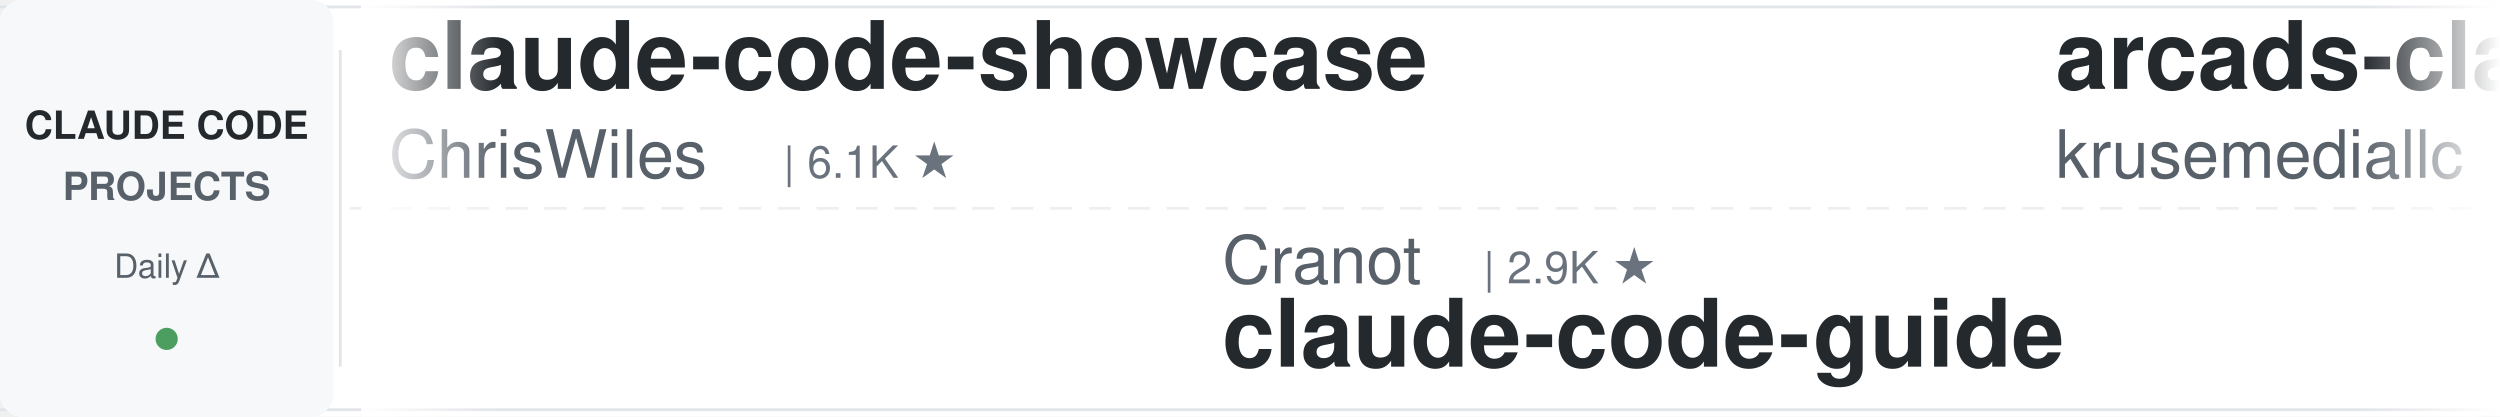
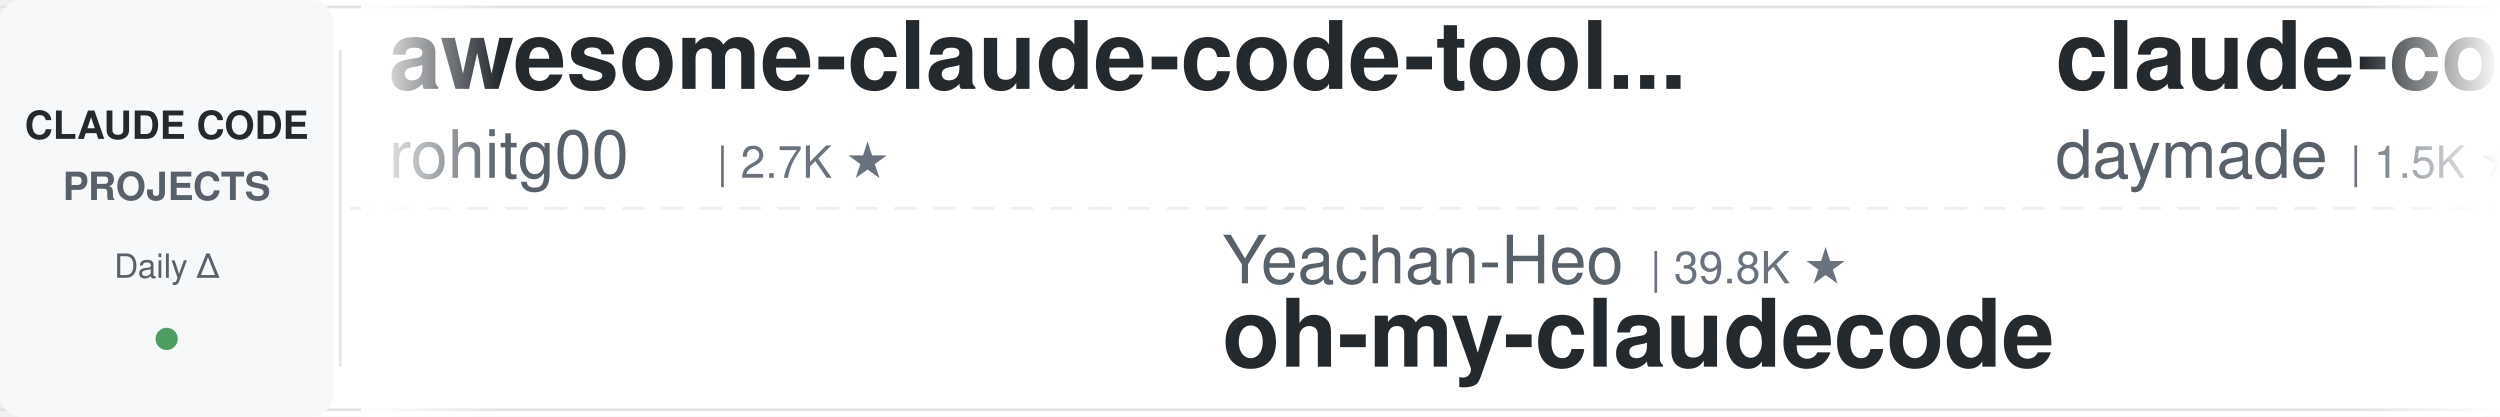
<svg xmlns="http://www.w3.org/2000/svg" width="900" height="150">
  <defs>
    <linearGradient id="leftFade" x1="0%" y1="0%" x2="100%" y2="0%">
      <stop offset="0%" style="stop-color:#ffffff;stop-opacity:1" />
      <stop offset="100%" style="stop-color:#ffffff;stop-opacity:0" />
    </linearGradient>
    <linearGradient id="rightFade" x1="0%" y1="0%" x2="100%" y2="0%">
      <stop offset="0%" style="stop-color:#ffffff;stop-opacity:0" />
      <stop offset="100%" style="stop-color:#ffffff;stop-opacity:1" />
    </linearGradient>
  </defs>
  <rect width="900" height="150" fill="#ffffff" rx="8" />
  <rect x="0" y="2" width="900" height="1" fill="#e1e4e8" />
  <rect x="0" y="147" width="900" height="1" fill="#e1e4e8" />
  <line x1="0" y1="75" x2="900" y2="75" stroke="#e1e4e8" stroke-width="1" stroke-dasharray="8 6" opacity="0.6" />
  <rect x="0" y="0" width="120" height="150" fill="#f6f8fa" rx="8" />
  <text x="60" y="50" font-family="-apple-system, BlinkMacSystemFont, 'Segoe UI', Helvetica, Arial, sans-serif" font-size="14" font-weight="600" fill="#24292e" text-anchor="middle">CLAUDE CODE</text>
  <text x="60" y="72" font-family="-apple-system, BlinkMacSystemFont, 'Segoe UI', Helvetica, Arial, sans-serif" font-size="14" font-weight="600" fill="#586069" text-anchor="middle">PROJECTS</text>
  <text x="60" y="100" font-family="-apple-system, BlinkMacSystemFont, 'Segoe UI', Helvetica, Arial, sans-serif" font-size="12" font-weight="500" fill="#586069" text-anchor="middle">Daily Δ</text>
  <circle cx="60" cy="122" r="4" fill="#22863a" opacity="0.8" />
  <rect x="122" y="18" width="1" height="114" fill="#e1e4e8" />
  <clipPath id="tickerClip">
    <rect x="130" y="0" width="770" height="150" />
  </clipPath>
  <g clip-path="url(#tickerClip)">
    <g id="tickerItems">
      <animateTransform attributeName="transform" attributeType="XML" type="translate" from="0 0" to="-3000 0" dur="54s" repeatCount="indefinite" />
      <g transform="translate(0, 0)">
-         <text x="140" y="32" font-family="-apple-system, BlinkMacSystemFont, 'Segoe UI', Helvetica, Arial, sans-serif" font-size="34" font-weight="600" fill="#24292e">claude-code-showcase</text>
-         <text x="140" y="64" font-family="-apple-system, BlinkMacSystemFont, 'Segoe UI', Helvetica, Arial, sans-serif" font-size="24" font-weight="400" fill="#586069">ChrisWiles</text>
-         <text x="282" y="64" font-family="-apple-system, BlinkMacSystemFont, 'Segoe UI', Helvetica, Arial, sans-serif" font-size="16" font-weight="500" fill="#6a737d">| 6.1K ★</text>
+         <text x="140" y="32" font-family="-apple-system, BlinkMacSystemFont, 'Segoe UI', Helvetica, Arial, sans-serif" font-size="34" font-weight="600" fill="#24292e">awesome-claude-code-tool...</text>
+         <text x="140" y="64" font-family="-apple-system, BlinkMacSystemFont, 'Segoe UI', Helvetica, Arial, sans-serif" font-size="24" font-weight="400" fill="#586069">rohitg00</text>
+         <text x="258" y="64" font-family="-apple-system, BlinkMacSystemFont, 'Segoe UI', Helvetica, Arial, sans-serif" font-size="16" font-weight="500" fill="#6a737d">| 2.7K ★</text>
      </g>
      <g transform="translate(300, 0)">
-         <text x="140" y="102" font-family="-apple-system, BlinkMacSystemFont, 'Segoe UI', Helvetica, Arial, sans-serif" font-size="24" font-weight="400" fill="#586069">Cranot</text>
-         <text x="234" y="102" font-family="-apple-system, BlinkMacSystemFont, 'Segoe UI', Helvetica, Arial, sans-serif" font-size="16" font-weight="500" fill="#6a737d">| 2.9K ★</text>
-         <text x="140" y="132" font-family="-apple-system, BlinkMacSystemFont, 'Segoe UI', Helvetica, Arial, sans-serif" font-size="34" font-weight="600" fill="#24292e">claude-code-guide</text>
-       </g>
-       <g transform="translate(600, 0)">
-         <text x="140" y="32" font-family="-apple-system, BlinkMacSystemFont, 'Segoe UI', Helvetica, Arial, sans-serif" font-size="34" font-weight="600" fill="#24292e">arcads-claude-code</text>
-         <text x="140" y="64" font-family="-apple-system, BlinkMacSystemFont, 'Segoe UI', Helvetica, Arial, sans-serif" font-size="24" font-weight="400" fill="#586069">krusemediallc</text>
-         <text x="318" y="64" font-family="-apple-system, BlinkMacSystemFont, 'Segoe UI', Helvetica, Arial, sans-serif" font-size="16" font-weight="500" fill="#6a737d">| 1.6K ★</text>
-       </g>
-       <g transform="translate(900, 0)">
        <text x="140" y="102" font-family="-apple-system, BlinkMacSystemFont, 'Segoe UI', Helvetica, Arial, sans-serif" font-size="24" font-weight="400" fill="#586069">Yeachan-Heo</text>
        <text x="294" y="102" font-family="-apple-system, BlinkMacSystemFont, 'Segoe UI', Helvetica, Arial, sans-serif" font-size="16" font-weight="500" fill="#6a737d">| 39.8K ★</text>
        <text x="140" y="132" font-family="-apple-system, BlinkMacSystemFont, 'Segoe UI', Helvetica, Arial, sans-serif" font-size="34" font-weight="600" fill="#24292e">oh-my-claudecode</text>
      </g>
+       <g transform="translate(600, 0)">
+         <text x="140" y="32" font-family="-apple-system, BlinkMacSystemFont, 'Segoe UI', Helvetica, Arial, sans-serif" font-size="34" font-weight="600" fill="#24292e">claude-code-skills</text>
+         <text x="140" y="64" font-family="-apple-system, BlinkMacSystemFont, 'Segoe UI', Helvetica, Arial, sans-serif" font-size="24" font-weight="400" fill="#586069">daymade</text>
+         <text x="246" y="64" font-family="-apple-system, BlinkMacSystemFont, 'Segoe UI', Helvetica, Arial, sans-serif" font-size="16" font-weight="500" fill="#6a737d">| 1.5K ★</text>
+       </g>
+       <g transform="translate(900, 0)">
+         <text x="140" y="102" font-family="-apple-system, BlinkMacSystemFont, 'Segoe UI', Helvetica, Arial, sans-serif" font-size="24" font-weight="400" fill="#586069">musistudio</text>
+         <text x="282" y="102" font-family="-apple-system, BlinkMacSystemFont, 'Segoe UI', Helvetica, Arial, sans-serif" font-size="16" font-weight="500" fill="#6a737d">| 37.6K ★</text>
+         <text x="140" y="132" font-family="-apple-system, BlinkMacSystemFont, 'Segoe UI', Helvetica, Arial, sans-serif" font-size="34" font-weight="600" fill="#24292e">claude-code-router</text>
+       </g>
      <g transform="translate(1200, 0)">
-         <text x="140" y="32" font-family="-apple-system, BlinkMacSystemFont, 'Segoe UI', Helvetica, Arial, sans-serif" font-size="34" font-weight="600" fill="#24292e">system_prompts_leaks</text>
-         <text x="140" y="64" font-family="-apple-system, BlinkMacSystemFont, 'Segoe UI', Helvetica, Arial, sans-serif" font-size="24" font-weight="400" fill="#586069">asgeirtj</text>
-         <text x="258" y="64" font-family="-apple-system, BlinkMacSystemFont, 'Segoe UI', Helvetica, Arial, sans-serif" font-size="16" font-weight="500" fill="#6a737d">| 69.4K ★</text>
+         <text x="140" y="32" font-family="-apple-system, BlinkMacSystemFont, 'Segoe UI', Helvetica, Arial, sans-serif" font-size="34" font-weight="600" fill="#24292e">claude-code-base-action</text>
+         <text x="140" y="64" font-family="-apple-system, BlinkMacSystemFont, 'Segoe UI', Helvetica, Arial, sans-serif" font-size="24" font-weight="400" fill="#586069">anthropics</text>
+         <text x="282" y="64" font-family="-apple-system, BlinkMacSystemFont, 'Segoe UI', Helvetica, Arial, sans-serif" font-size="16" font-weight="500" fill="#6a737d">| 1.0K ★</text>
      </g>
      <g transform="translate(1500, 0)">
-         <text x="140" y="102" font-family="-apple-system, BlinkMacSystemFont, 'Segoe UI', Helvetica, Arial, sans-serif" font-size="24" font-weight="400" fill="#586069">oboard</text>
-         <text x="234" y="102" font-family="-apple-system, BlinkMacSystemFont, 'Segoe UI', Helvetica, Arial, sans-serif" font-size="16" font-weight="500" fill="#6a737d">| 3.3K ★</text>
-         <text x="140" y="132" font-family="-apple-system, BlinkMacSystemFont, 'Segoe UI', Helvetica, Arial, sans-serif" font-size="34" font-weight="600" fill="#24292e">claude-code-rev</text>
+         <text x="140" y="102" font-family="-apple-system, BlinkMacSystemFont, 'Segoe UI', Helvetica, Arial, sans-serif" font-size="24" font-weight="400" fill="#586069">OneRedOak</text>
+         <text x="270" y="102" font-family="-apple-system, BlinkMacSystemFont, 'Segoe UI', Helvetica, Arial, sans-serif" font-size="16" font-weight="500" fill="#6a737d">| 3.9K ★</text>
+         <text x="140" y="132" font-family="-apple-system, BlinkMacSystemFont, 'Segoe UI', Helvetica, Arial, sans-serif" font-size="34" font-weight="600" fill="#24292e">claude-code-workflows</text>
      </g>
      <g transform="translate(1800, 0)">
-         <text x="140" y="32" font-family="-apple-system, BlinkMacSystemFont, 'Segoe UI', Helvetica, Arial, sans-serif" font-size="34" font-weight="600" fill="#24292e">ClaudeCodeAgents</text>
-         <text x="140" y="64" font-family="-apple-system, BlinkMacSystemFont, 'Segoe UI', Helvetica, Arial, sans-serif" font-size="24" font-weight="400" fill="#586069">darcyegb</text>
-         <text x="258" y="64" font-family="-apple-system, BlinkMacSystemFont, 'Segoe UI', Helvetica, Arial, sans-serif" font-size="16" font-weight="500" fill="#6a737d">| 773 ★</text>
+         <text x="140" y="32" font-family="-apple-system, BlinkMacSystemFont, 'Segoe UI', Helvetica, Arial, sans-serif" font-size="34" font-weight="600" fill="#24292e">claude-code-guide</text>
+         <text x="140" y="64" font-family="-apple-system, BlinkMacSystemFont, 'Segoe UI', Helvetica, Arial, sans-serif" font-size="24" font-weight="400" fill="#586069">Cranot</text>
+         <text x="234" y="64" font-family="-apple-system, BlinkMacSystemFont, 'Segoe UI', Helvetica, Arial, sans-serif" font-size="16" font-weight="500" fill="#6a737d">| 2.9K ★</text>
      </g>
      <g transform="translate(2100, 0)">
-         <text x="140" y="102" font-family="-apple-system, BlinkMacSystemFont, 'Segoe UI', Helvetica, Arial, sans-serif" font-size="24" font-weight="400" fill="#586069">daymade</text>
-         <text x="246" y="102" font-family="-apple-system, BlinkMacSystemFont, 'Segoe UI', Helvetica, Arial, sans-serif" font-size="16" font-weight="500" fill="#6a737d">| 1.5K ★</text>
-         <text x="140" y="132" font-family="-apple-system, BlinkMacSystemFont, 'Segoe UI', Helvetica, Arial, sans-serif" font-size="34" font-weight="600" fill="#24292e">claude-code-skills</text>
+         <text x="140" y="102" font-family="-apple-system, BlinkMacSystemFont, 'Segoe UI', Helvetica, Arial, sans-serif" font-size="24" font-weight="400" fill="#586069">liuup</text>
+         <text x="222" y="102" font-family="-apple-system, BlinkMacSystemFont, 'Segoe UI', Helvetica, Arial, sans-serif" font-size="16" font-weight="500" fill="#6a737d">| 4.0K ★</text>
+         <text x="140" y="132" font-family="-apple-system, BlinkMacSystemFont, 'Segoe UI', Helvetica, Arial, sans-serif" font-size="34" font-weight="600" fill="#24292e">claude-code-analysis</text>
      </g>
      <g transform="translate(2400, 0)">
-         <text x="140" y="32" font-family="-apple-system, BlinkMacSystemFont, 'Segoe UI', Helvetica, Arial, sans-serif" font-size="34" font-weight="600" fill="#24292e">claude-code-proxy</text>
-         <text x="140" y="64" font-family="-apple-system, BlinkMacSystemFont, 'Segoe UI', Helvetica, Arial, sans-serif" font-size="24" font-weight="400" fill="#586069">fuergaosi233</text>
-         <text x="306" y="64" font-family="-apple-system, BlinkMacSystemFont, 'Segoe UI', Helvetica, Arial, sans-serif" font-size="16" font-weight="500" fill="#6a737d">| 2.8K ★</text>
+         <text x="140" y="32" font-family="-apple-system, BlinkMacSystemFont, 'Segoe UI', Helvetica, Arial, sans-serif" font-size="34" font-weight="600" fill="#24292e">claude-code-spec-workflo...</text>
+         <text x="140" y="64" font-family="-apple-system, BlinkMacSystemFont, 'Segoe UI', Helvetica, Arial, sans-serif" font-size="24" font-weight="400" fill="#586069">Pimzino</text>
+         <text x="246" y="64" font-family="-apple-system, BlinkMacSystemFont, 'Segoe UI', Helvetica, Arial, sans-serif" font-size="16" font-weight="500" fill="#6a737d">| 3.9K ★</text>
      </g>
      <g transform="translate(2700, 0)">
        <text x="140" y="102" font-family="-apple-system, BlinkMacSystemFont, 'Segoe UI', Helvetica, Arial, sans-serif" font-size="24" font-weight="400" fill="#586069">Alishahryar1</text>
-         <text x="306" y="102" font-family="-apple-system, BlinkMacSystemFont, 'Segoe UI', Helvetica, Arial, sans-serif" font-size="16" font-weight="500" fill="#6a737d">| 57.7K ★</text>
+         <text x="306" y="102" font-family="-apple-system, BlinkMacSystemFont, 'Segoe UI', Helvetica, Arial, sans-serif" font-size="16" font-weight="500" fill="#6a737d">| 57.9K ★</text>
        <text x="140" y="132" font-family="-apple-system, BlinkMacSystemFont, 'Segoe UI', Helvetica, Arial, sans-serif" font-size="34" font-weight="600" fill="#24292e">free-claude-code</text>
      </g>
      <g transform="translate(3000, 0)">
-         <text x="140" y="32" font-family="-apple-system, BlinkMacSystemFont, 'Segoe UI', Helvetica, Arial, sans-serif" font-size="34" font-weight="600" fill="#24292e">claude-code-showcase</text>
-         <text x="140" y="64" font-family="-apple-system, BlinkMacSystemFont, 'Segoe UI', Helvetica, Arial, sans-serif" font-size="24" font-weight="400" fill="#586069">ChrisWiles</text>
-         <text x="282" y="64" font-family="-apple-system, BlinkMacSystemFont, 'Segoe UI', Helvetica, Arial, sans-serif" font-size="16" font-weight="500" fill="#6a737d">| 6.1K ★</text>
+         <text x="140" y="32" font-family="-apple-system, BlinkMacSystemFont, 'Segoe UI', Helvetica, Arial, sans-serif" font-size="34" font-weight="600" fill="#24292e">awesome-claude-code-tool...</text>
+         <text x="140" y="64" font-family="-apple-system, BlinkMacSystemFont, 'Segoe UI', Helvetica, Arial, sans-serif" font-size="24" font-weight="400" fill="#586069">rohitg00</text>
+         <text x="258" y="64" font-family="-apple-system, BlinkMacSystemFont, 'Segoe UI', Helvetica, Arial, sans-serif" font-size="16" font-weight="500" fill="#6a737d">| 2.7K ★</text>
      </g>
      <g transform="translate(3300, 0)">
-         <text x="140" y="102" font-family="-apple-system, BlinkMacSystemFont, 'Segoe UI', Helvetica, Arial, sans-serif" font-size="24" font-weight="400" fill="#586069">Cranot</text>
-         <text x="234" y="102" font-family="-apple-system, BlinkMacSystemFont, 'Segoe UI', Helvetica, Arial, sans-serif" font-size="16" font-weight="500" fill="#6a737d">| 2.9K ★</text>
-         <text x="140" y="132" font-family="-apple-system, BlinkMacSystemFont, 'Segoe UI', Helvetica, Arial, sans-serif" font-size="34" font-weight="600" fill="#24292e">claude-code-guide</text>
-       </g>
-       <g transform="translate(3600, 0)">
-         <text x="140" y="32" font-family="-apple-system, BlinkMacSystemFont, 'Segoe UI', Helvetica, Arial, sans-serif" font-size="34" font-weight="600" fill="#24292e">arcads-claude-code</text>
-         <text x="140" y="64" font-family="-apple-system, BlinkMacSystemFont, 'Segoe UI', Helvetica, Arial, sans-serif" font-size="24" font-weight="400" fill="#586069">krusemediallc</text>
-         <text x="318" y="64" font-family="-apple-system, BlinkMacSystemFont, 'Segoe UI', Helvetica, Arial, sans-serif" font-size="16" font-weight="500" fill="#6a737d">| 1.6K ★</text>
-       </g>
-       <g transform="translate(3900, 0)">
        <text x="140" y="102" font-family="-apple-system, BlinkMacSystemFont, 'Segoe UI', Helvetica, Arial, sans-serif" font-size="24" font-weight="400" fill="#586069">Yeachan-Heo</text>
        <text x="294" y="102" font-family="-apple-system, BlinkMacSystemFont, 'Segoe UI', Helvetica, Arial, sans-serif" font-size="16" font-weight="500" fill="#6a737d">| 39.8K ★</text>
        <text x="140" y="132" font-family="-apple-system, BlinkMacSystemFont, 'Segoe UI', Helvetica, Arial, sans-serif" font-size="34" font-weight="600" fill="#24292e">oh-my-claudecode</text>
+       </g>
+       <g transform="translate(3600, 0)">
+         <text x="140" y="32" font-family="-apple-system, BlinkMacSystemFont, 'Segoe UI', Helvetica, Arial, sans-serif" font-size="34" font-weight="600" fill="#24292e">claude-code-skills</text>
+         <text x="140" y="64" font-family="-apple-system, BlinkMacSystemFont, 'Segoe UI', Helvetica, Arial, sans-serif" font-size="24" font-weight="400" fill="#586069">daymade</text>
+         <text x="246" y="64" font-family="-apple-system, BlinkMacSystemFont, 'Segoe UI', Helvetica, Arial, sans-serif" font-size="16" font-weight="500" fill="#6a737d">| 1.5K ★</text>
+       </g>
+       <g transform="translate(3900, 0)">
+         <text x="140" y="102" font-family="-apple-system, BlinkMacSystemFont, 'Segoe UI', Helvetica, Arial, sans-serif" font-size="24" font-weight="400" fill="#586069">musistudio</text>
+         <text x="282" y="102" font-family="-apple-system, BlinkMacSystemFont, 'Segoe UI', Helvetica, Arial, sans-serif" font-size="16" font-weight="500" fill="#6a737d">| 37.6K ★</text>
+         <text x="140" y="132" font-family="-apple-system, BlinkMacSystemFont, 'Segoe UI', Helvetica, Arial, sans-serif" font-size="34" font-weight="600" fill="#24292e">claude-code-router</text>
      </g>
    </g>
  </g>
  <rect x="130" y="0" width="50" height="150" fill="url(#leftFade)" />
  <rect x="850" y="0" width="50" height="150" fill="url(#rightFade)" />
</svg>
